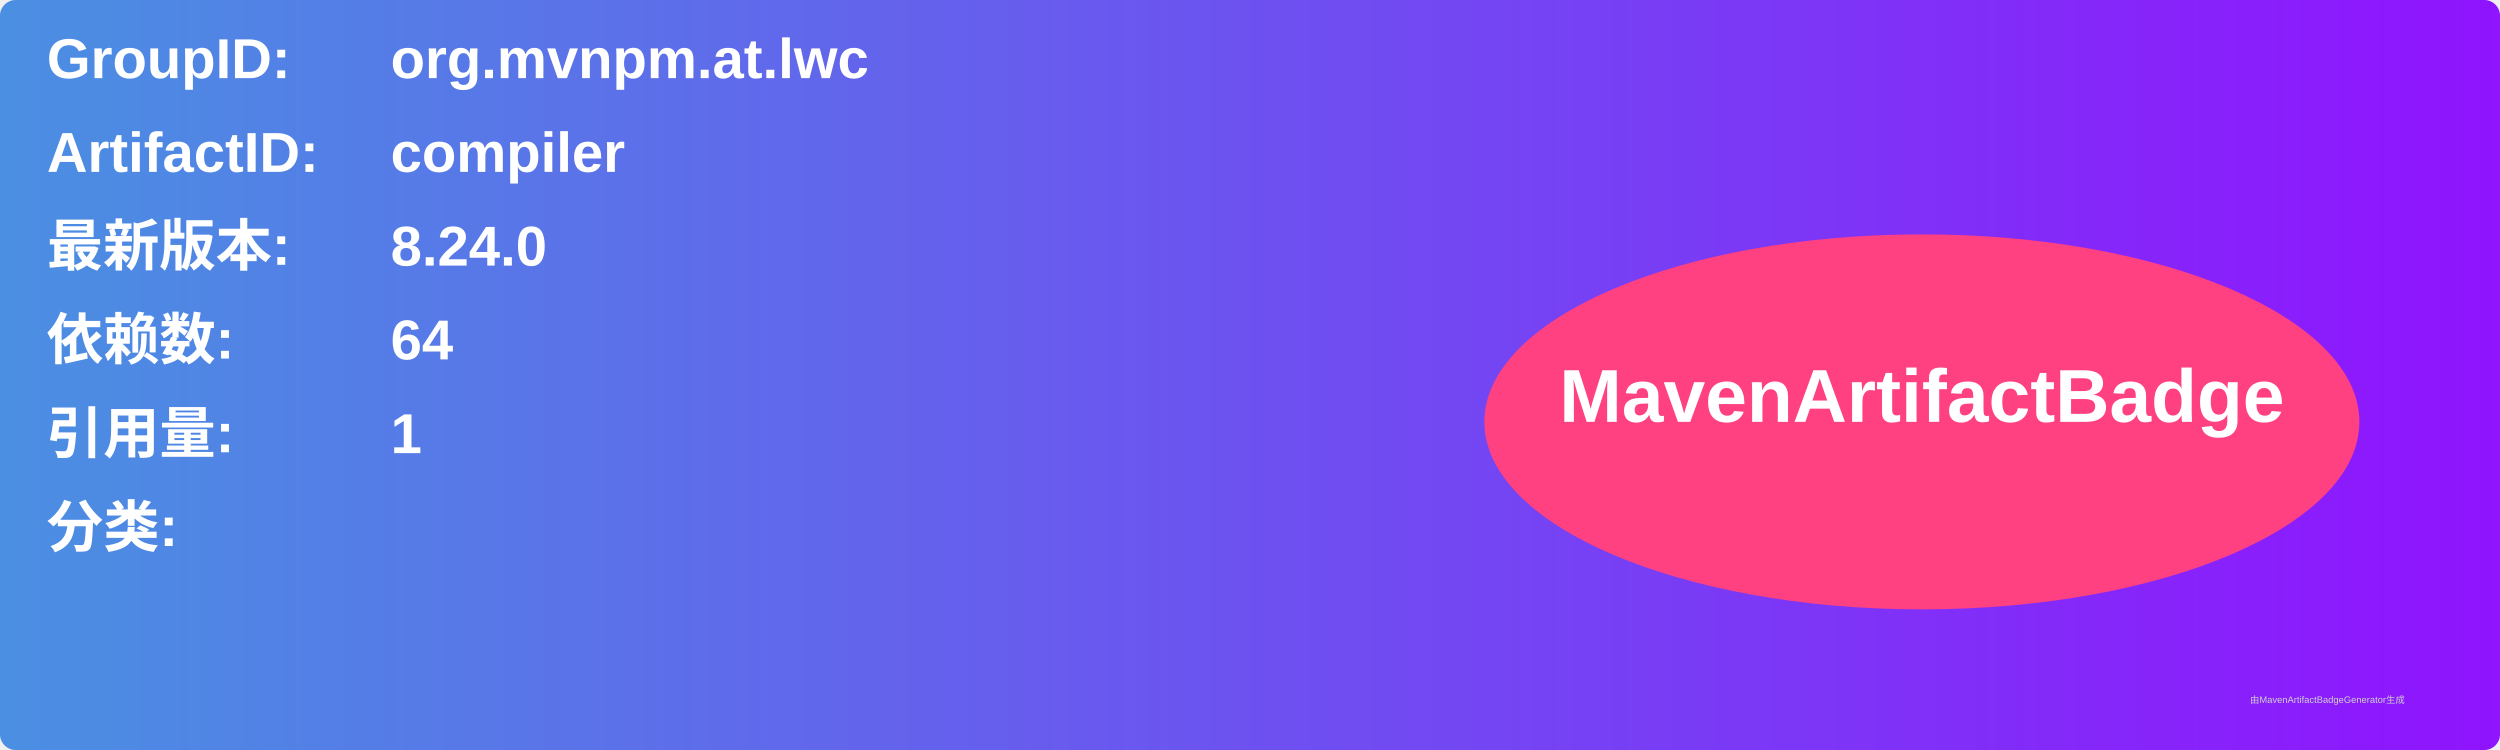
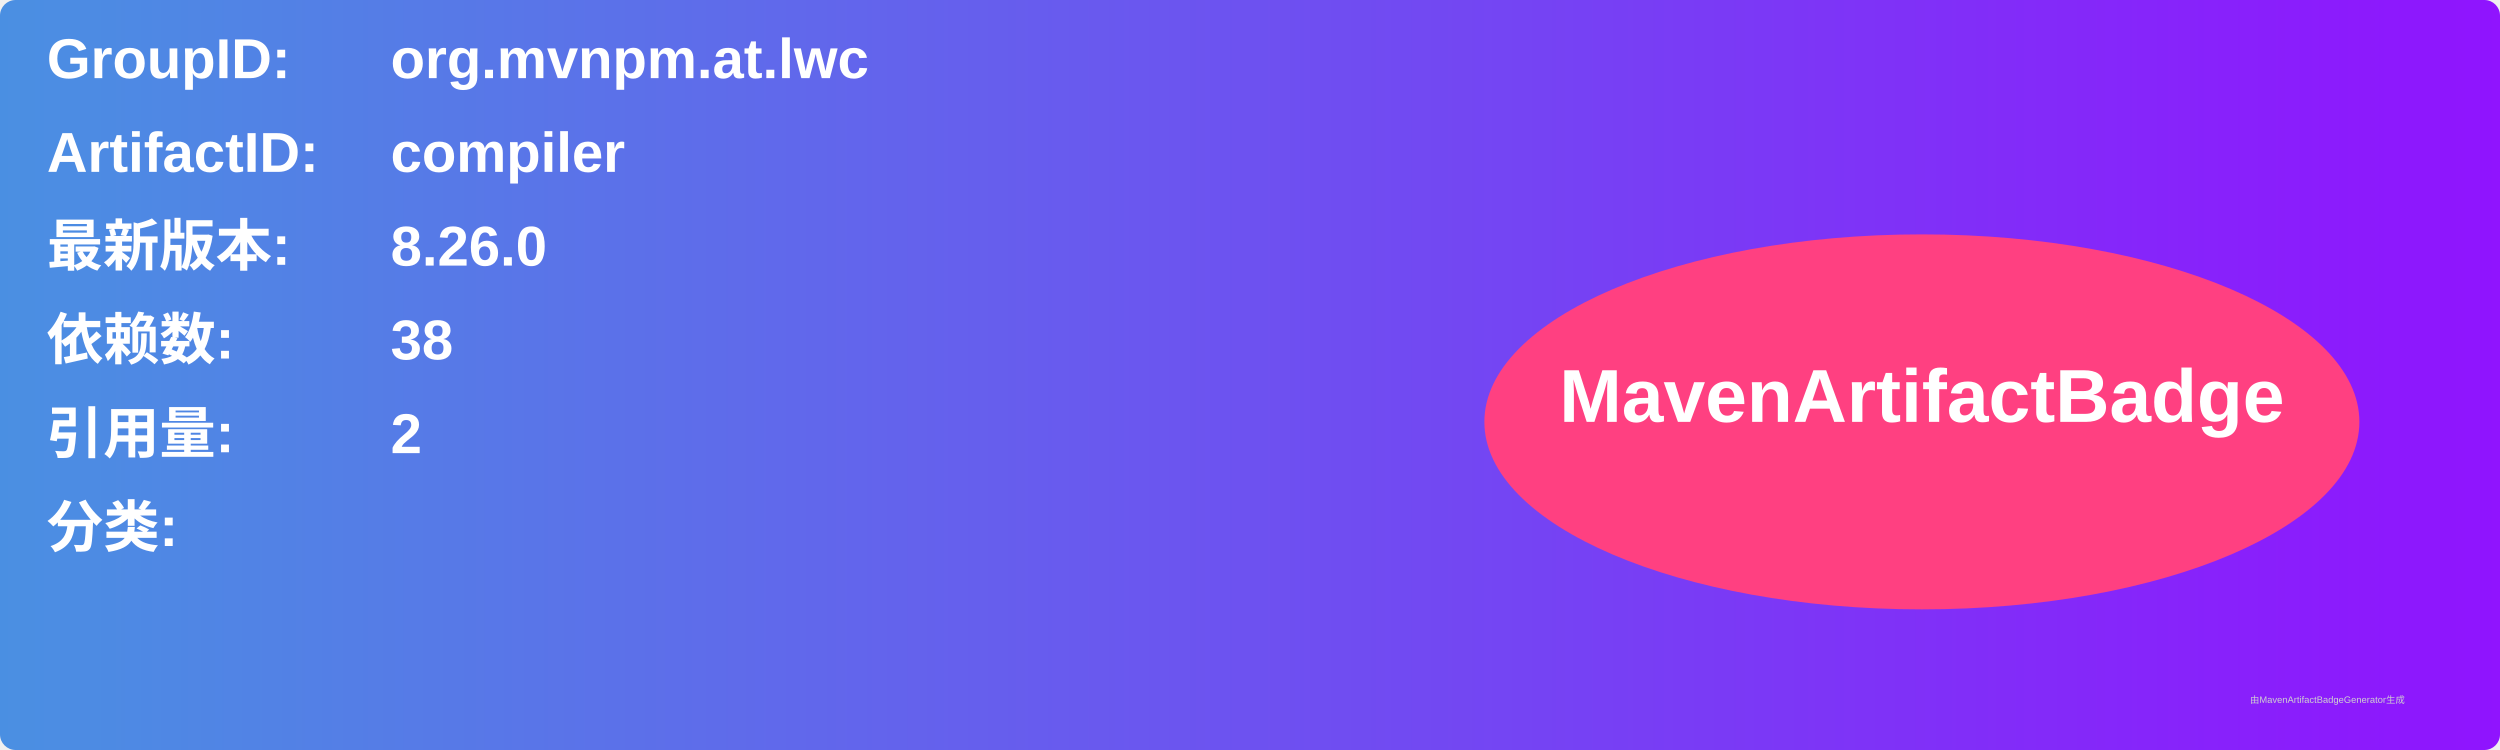
<svg xmlns="http://www.w3.org/2000/svg" width="800" height="240" viewBox="0 0 800 240">
  <linearGradient id="grad" x1="0%" y1="0%" x2="100%" y2="0%">
    <stop offset="0%" stop-color="#4a90e2" />
    <stop offset="100%" stop-color="#9013fe" />
  </linearGradient>
  <rect width="100%" height="100%" rx="5" ry="5" fill="url(#grad)" />
  <g transform="translate(15, 15)">
    <text x="0" y="10" font-family="Arial" font-size="18" fill="white" font-weight="bold" width="260">GroupID:</text>
    <text x="110" y="10" font-family="Arial" font-size="18" fill="white" font-weight="bold" width="460">org.mvnpm.at.lwc</text>
    <text x="0" y="40" font-family="Arial" font-size="18" fill="white" font-weight="bold" width="260">ArtifactID:</text>
    <text x="110" y="40" font-family="Arial" font-size="18" fill="white" font-weight="bold" width="460">compiler</text>
    <text x="0" y="70" font-family="Arial" font-size="18" fill="white" font-weight="bold">最新版本:</text>
    <text x="110" y="70" font-family="Arial" font-size="18" fill="white" font-weight="bold">
-       <tspan font-weight="bold">8.24.0</tspan>
+       <tspan font-weight="bold">8.26.0</tspan>
    </text>
    <text x="0" y="100" font-family="Arial" font-size="18" fill="white" font-weight="bold">依赖数: </text>
    <text x="110" y="100" font-family="Arial" font-size="18" fill="white">
-       <tspan font-weight="bold">64</tspan>
+       <tspan font-weight="bold">38</tspan>
    </text>
    <text x="0" y="130" font-family="Arial" font-size="18" fill="white" font-weight="bold">引用量: </text>
    <text x="110" y="130" font-family="Arial" font-size="18" fill="white">
-       <tspan font-weight="bold">1</tspan>
+       <tspan font-weight="bold">2</tspan>
    </text>
    <text x="0" y="160" font-family="Arial" font-size="18" fill="white" font-weight="bold">分类:</text>
    <text x="10" y="190" font-family="Arial" font-size="10" fill="white">
      <tspan font-weight="bold" />
    </text>
    <ellipse cx="600" cy="120" rx="140" ry="60" fill="#ff4081" />
    <text x="600" y="120" text-anchor="middle" font-family="Arial" font-size="24" fill="white" font-weight="bold">MavenArtifactBadge</text>
  </g>
  <text x="720" y="225" font-family="Arial" font-size="3" fill="#d0d0d0">由MavenArtifactBadgeGenerator生成</text>
</svg>
